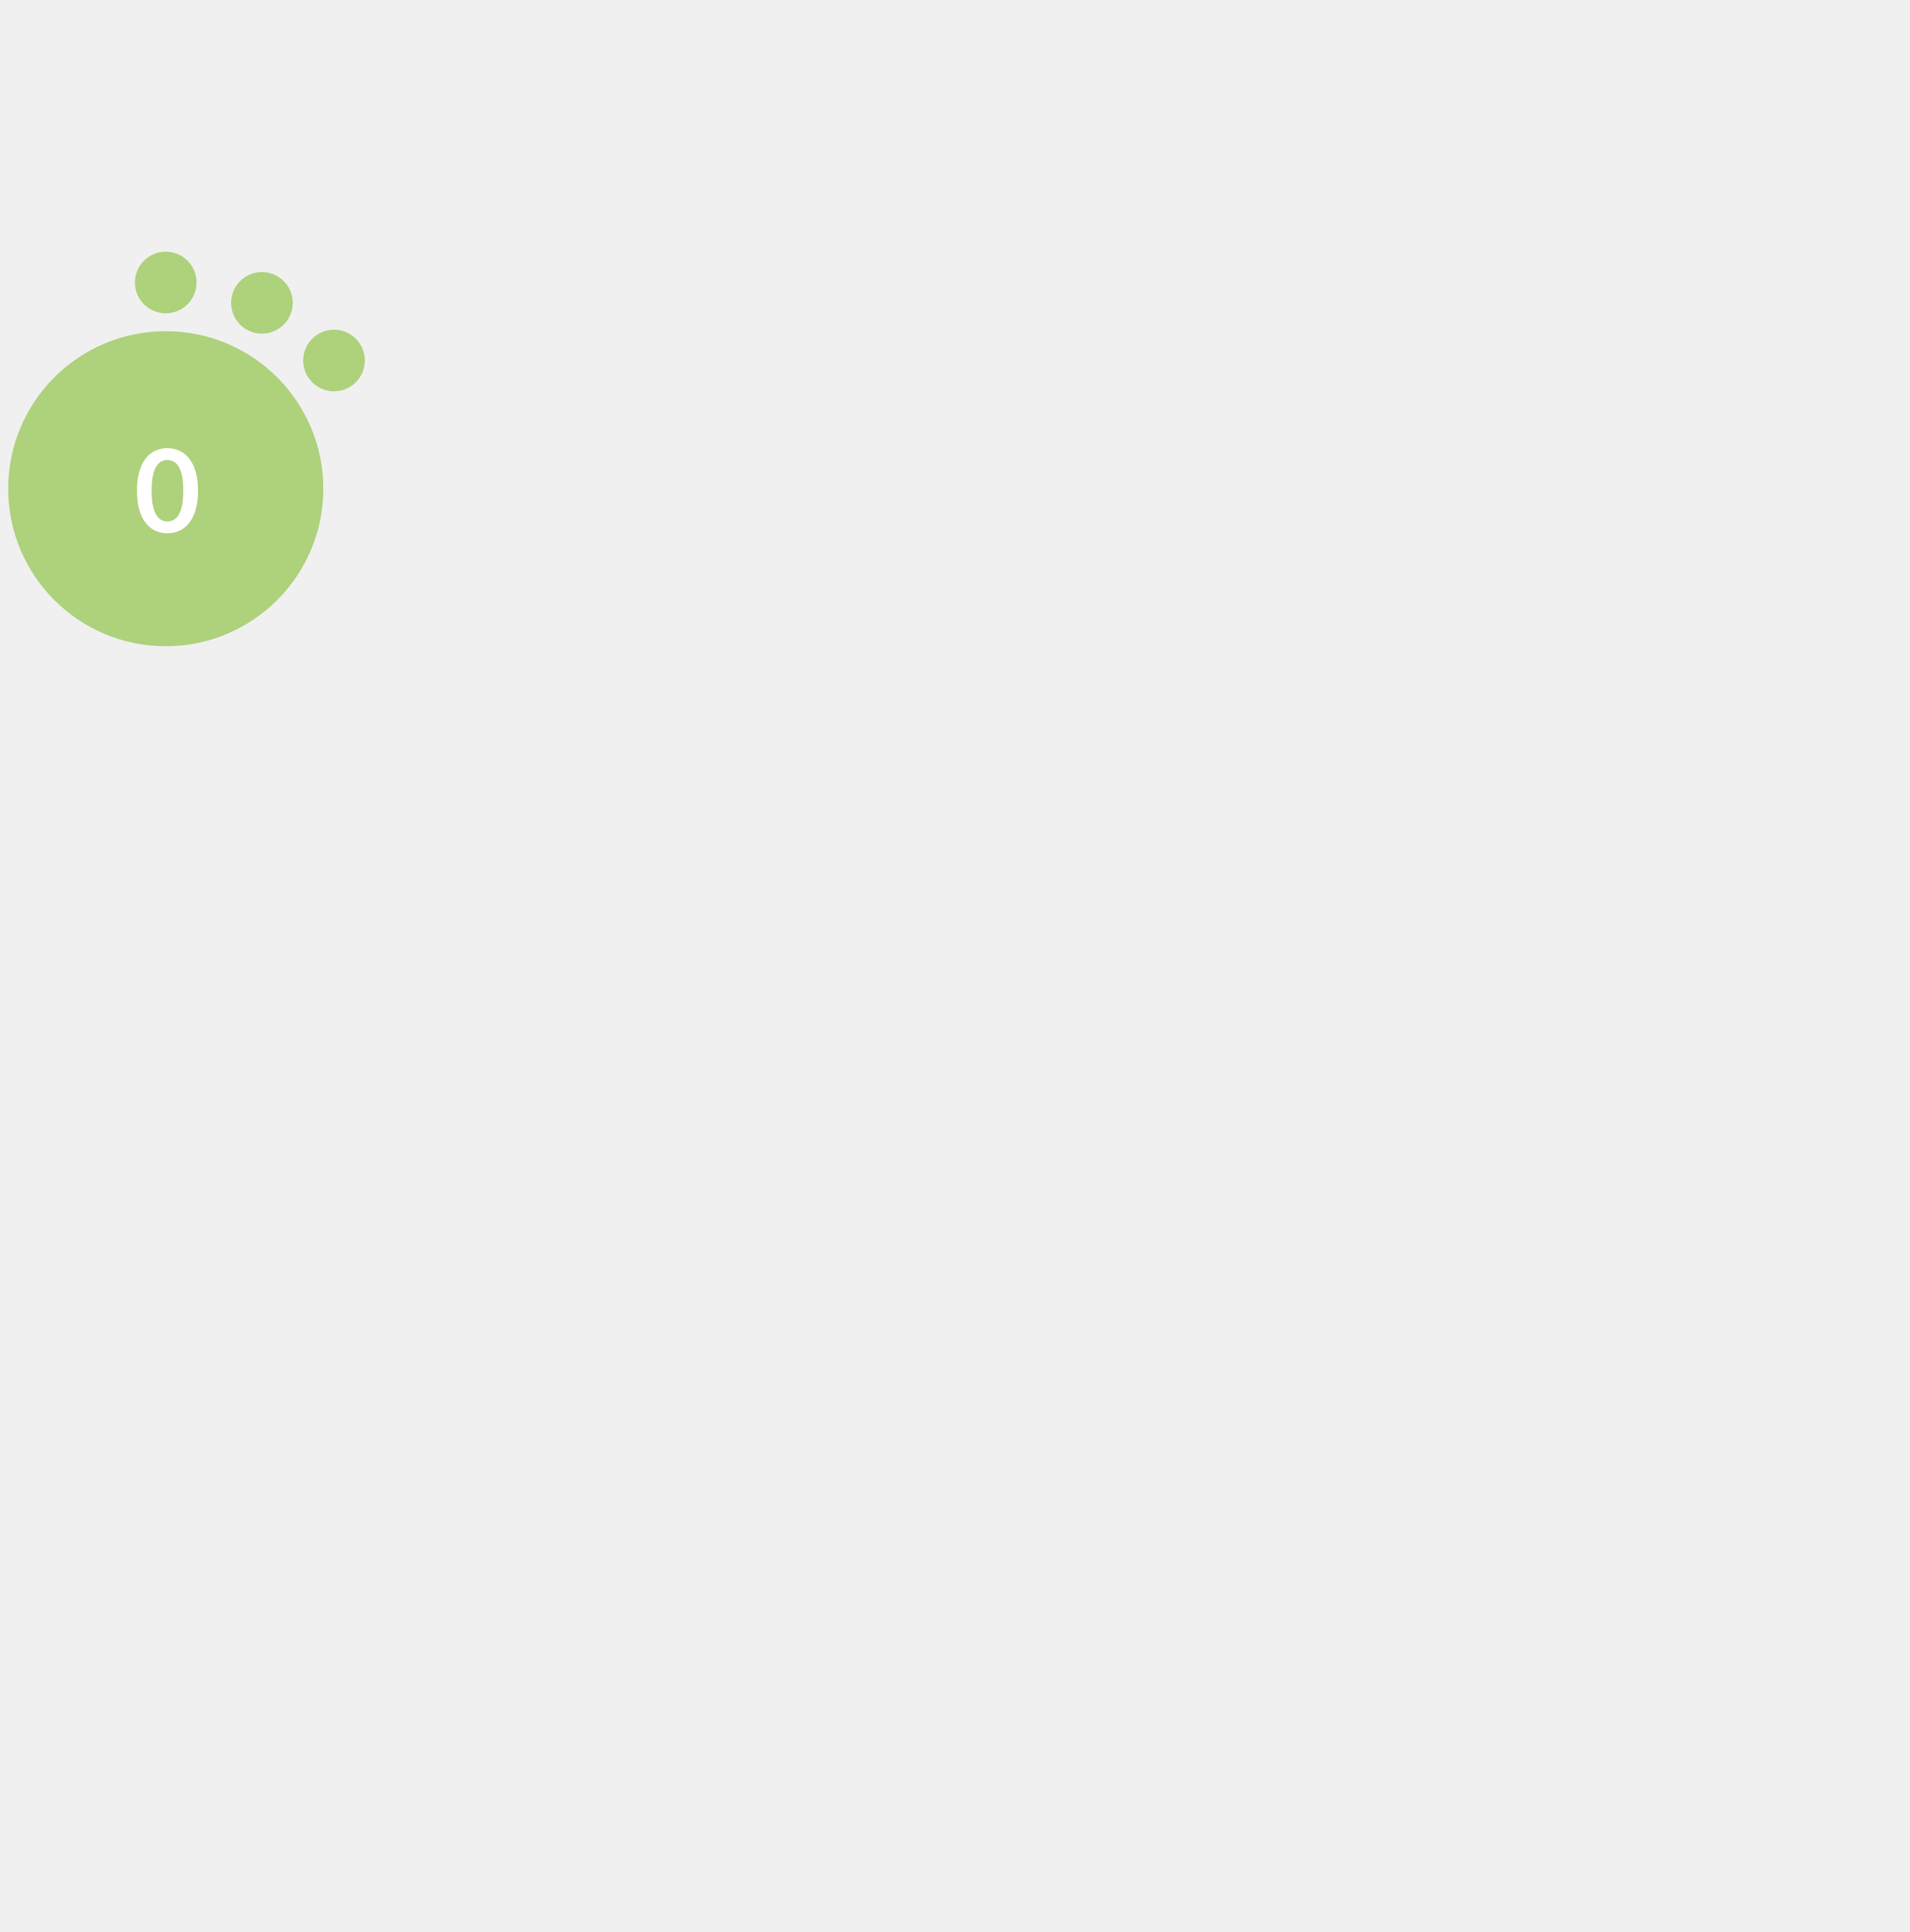
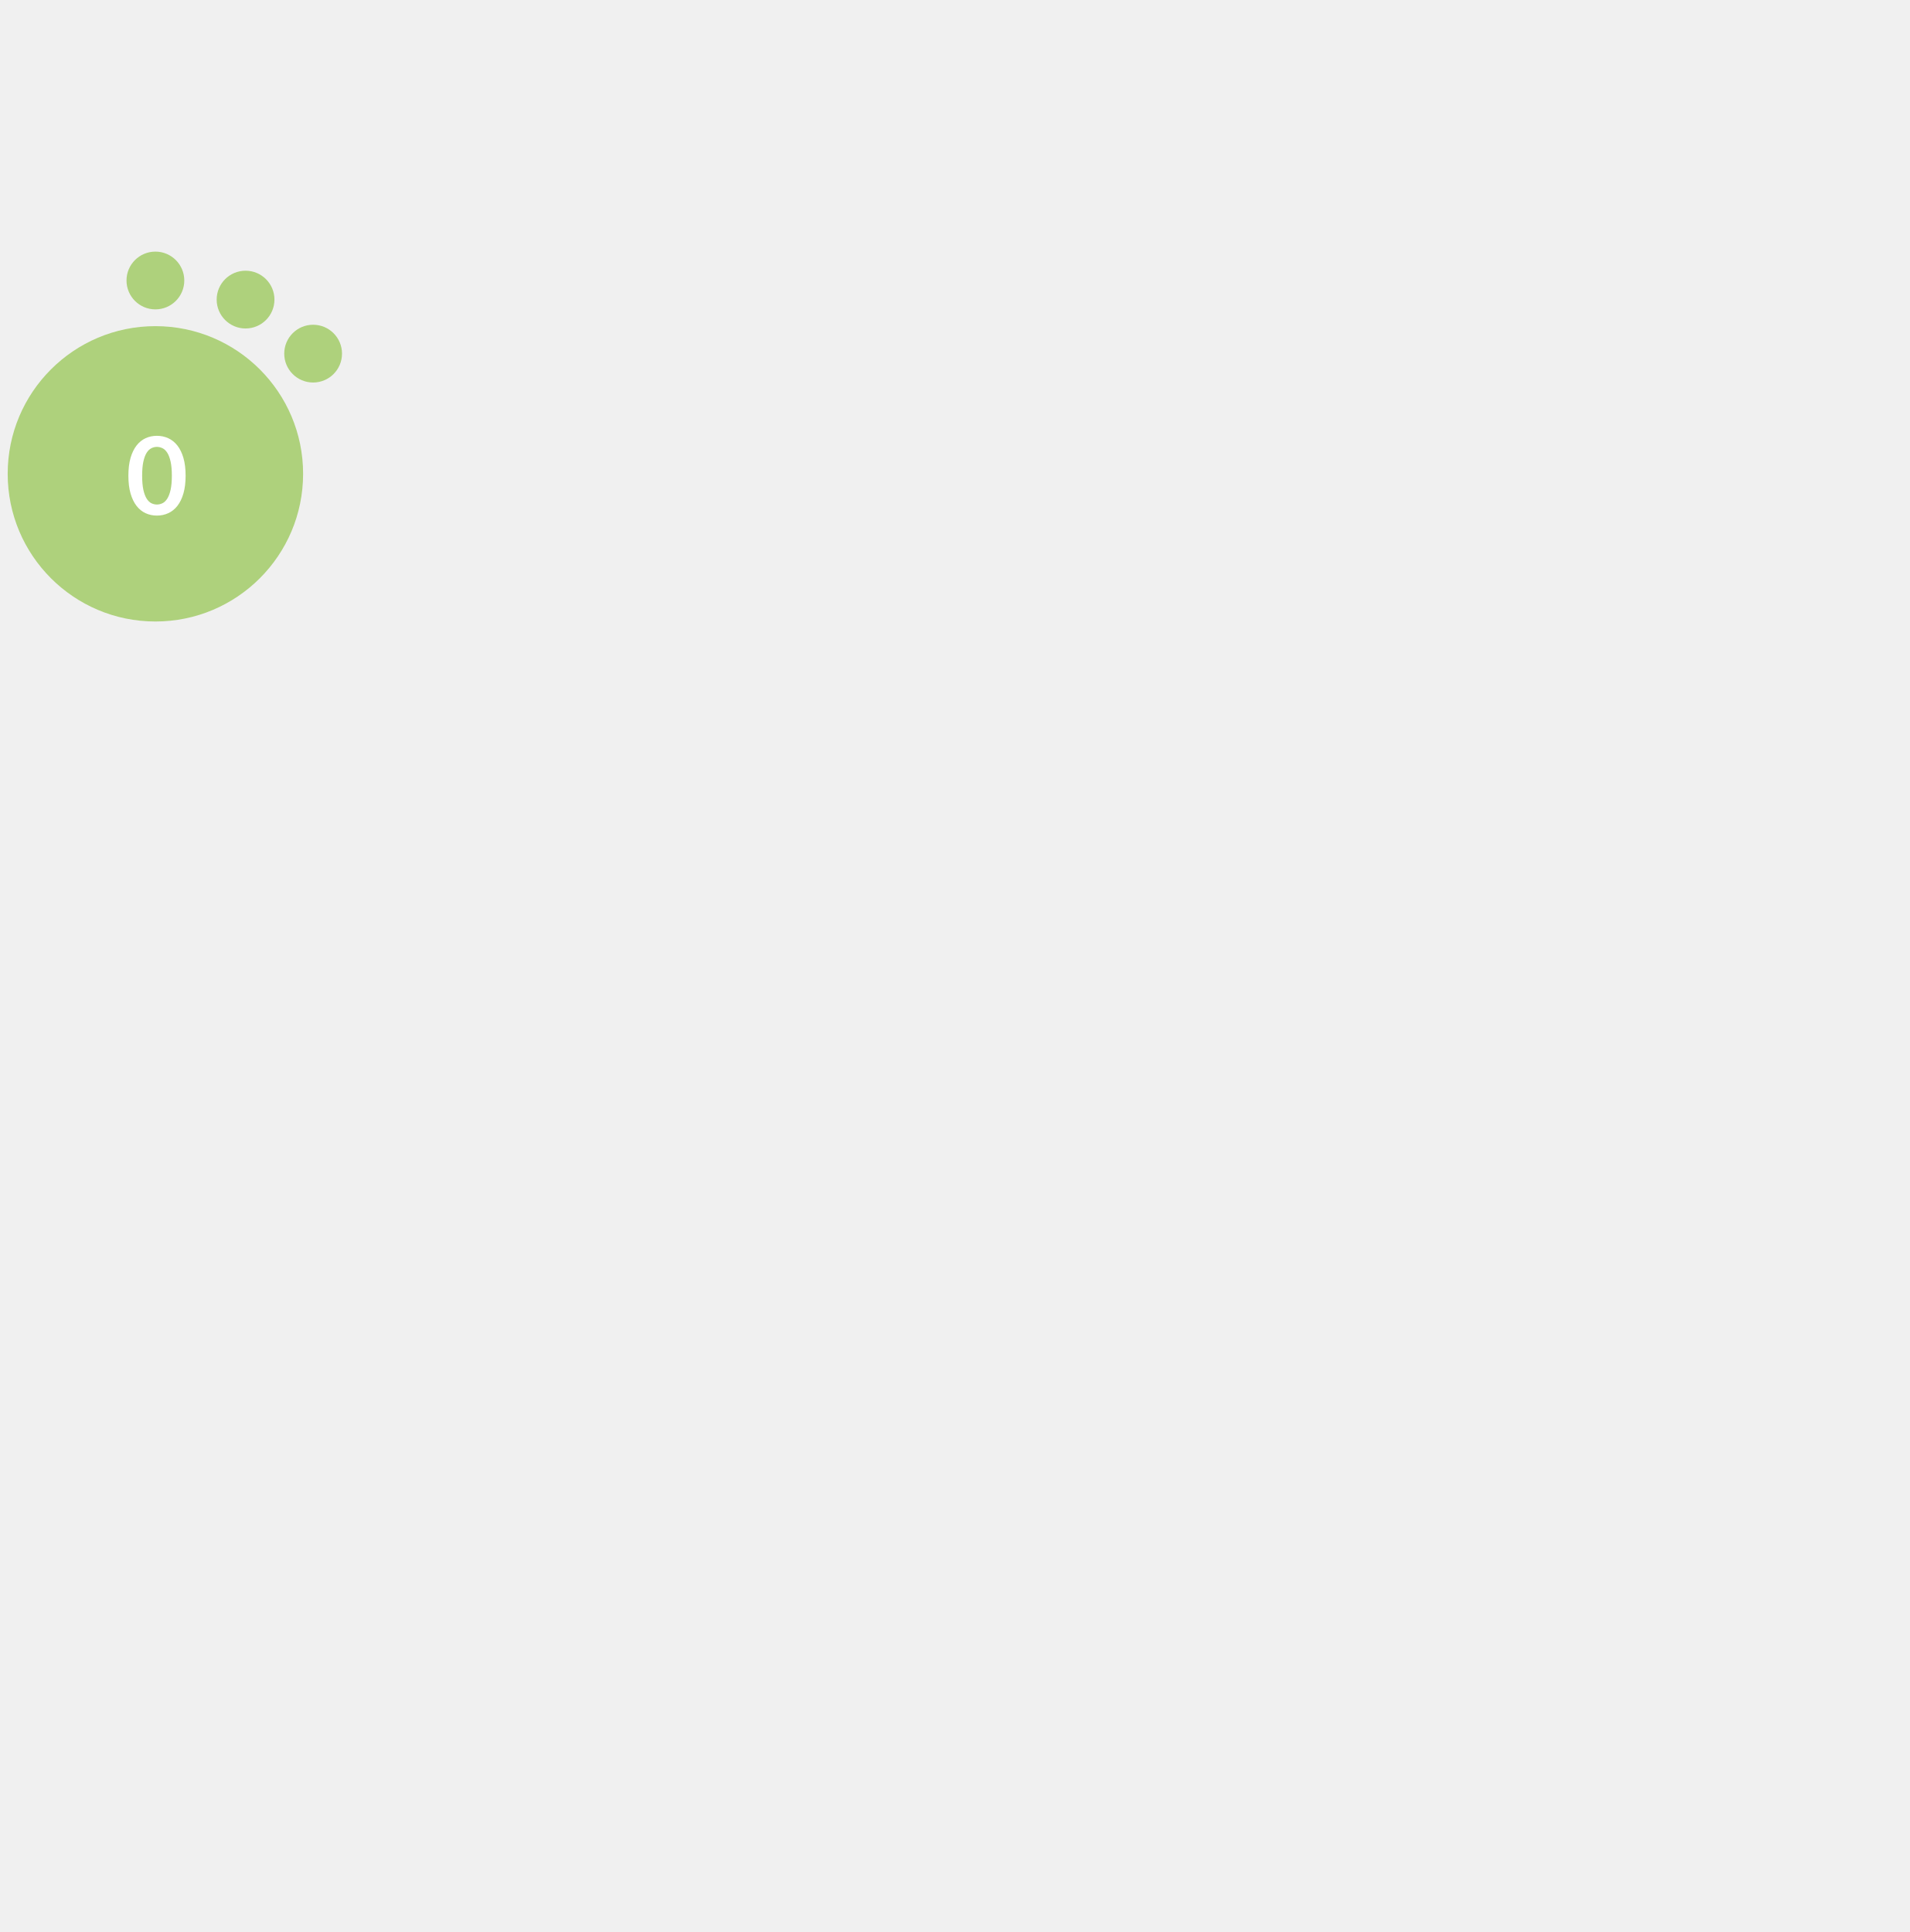
- <svg xmlns="http://www.w3.org/2000/svg" version="1.1" id="Layer_1" x="0px" y="0px" width="256.125" height="259.2" viewBox="0 0 768.375 576" style="enable-background:new 0 0 0 0;" xml:space="preserve">
+ <svg xmlns="http://www.w3.org/2000/svg" version="1.1" id="Layer_1" x="0px" y="0px" width="273.2" height="276.48" viewBox="0 0 819.6 614.4" style="enable-background:new 0 0 0 0;" xml:space="preserve">
  <style type="text/css">			.red{fill:#EE5A58;}		    .orange {fill:#F1A72E;}		    .green{fill:#AED17C;}			.yellow{fill:#F4D05D;}			.st2{fill:#FFFFFF;}			.st3{font-family:Lato-Bold, Lato;font-weight:700;}			.st4{font-size:46.339px;}		</style>
  <circle class="green" cx="66.7" cy="95.9" r="63.4" />
  <circle class="green" cx="66.7" cy="12.9" r="12.4" />
  <circle class="green" cx="105.4" cy="21.1" r="12.4" />
  <circle class="green" cx="134.4" cy="44.3" r="12.4" />
  <text transform="matrix(1 0 0 1 53.9507 113.4561)" class="st2 st3 st4">0</text>
</svg>
